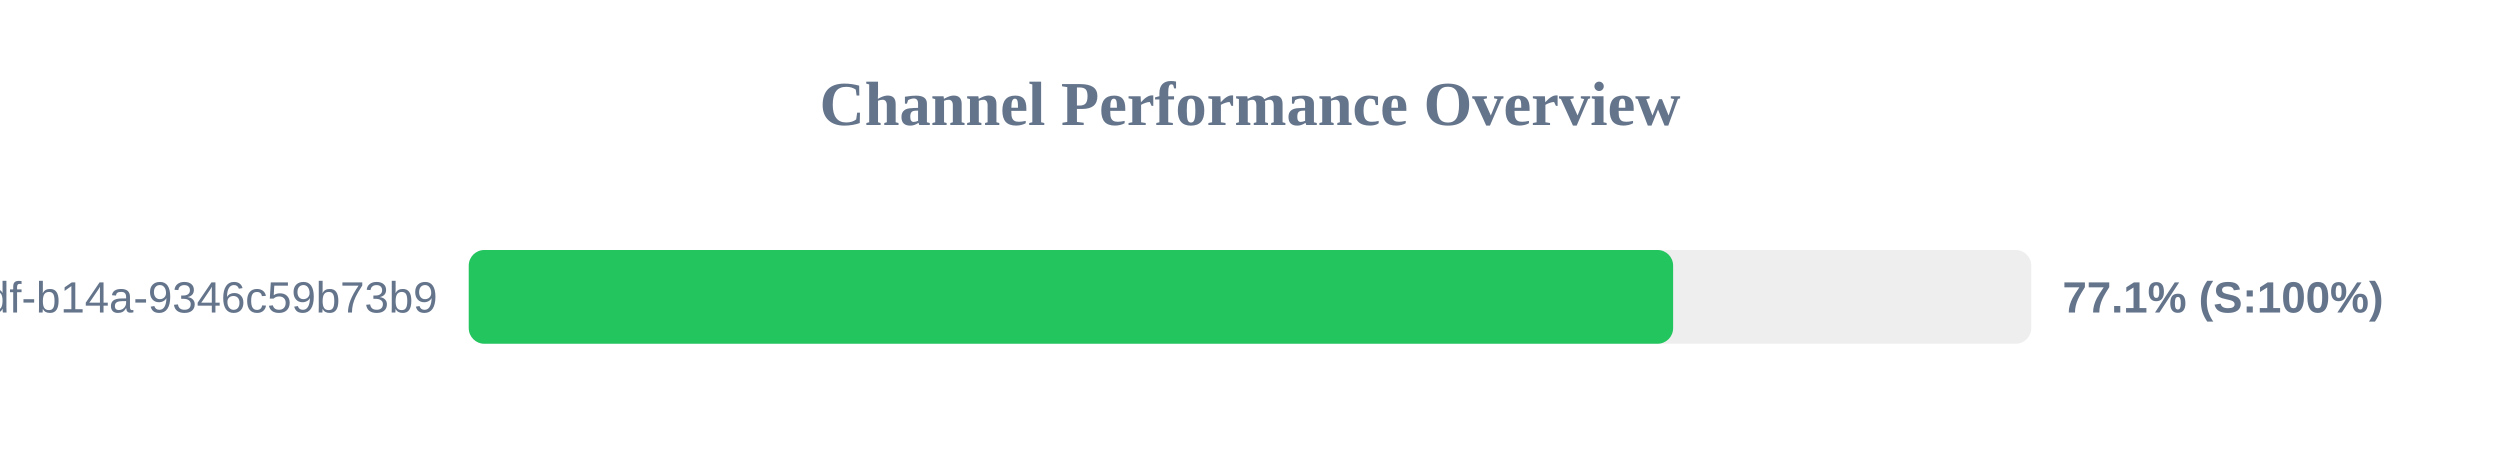
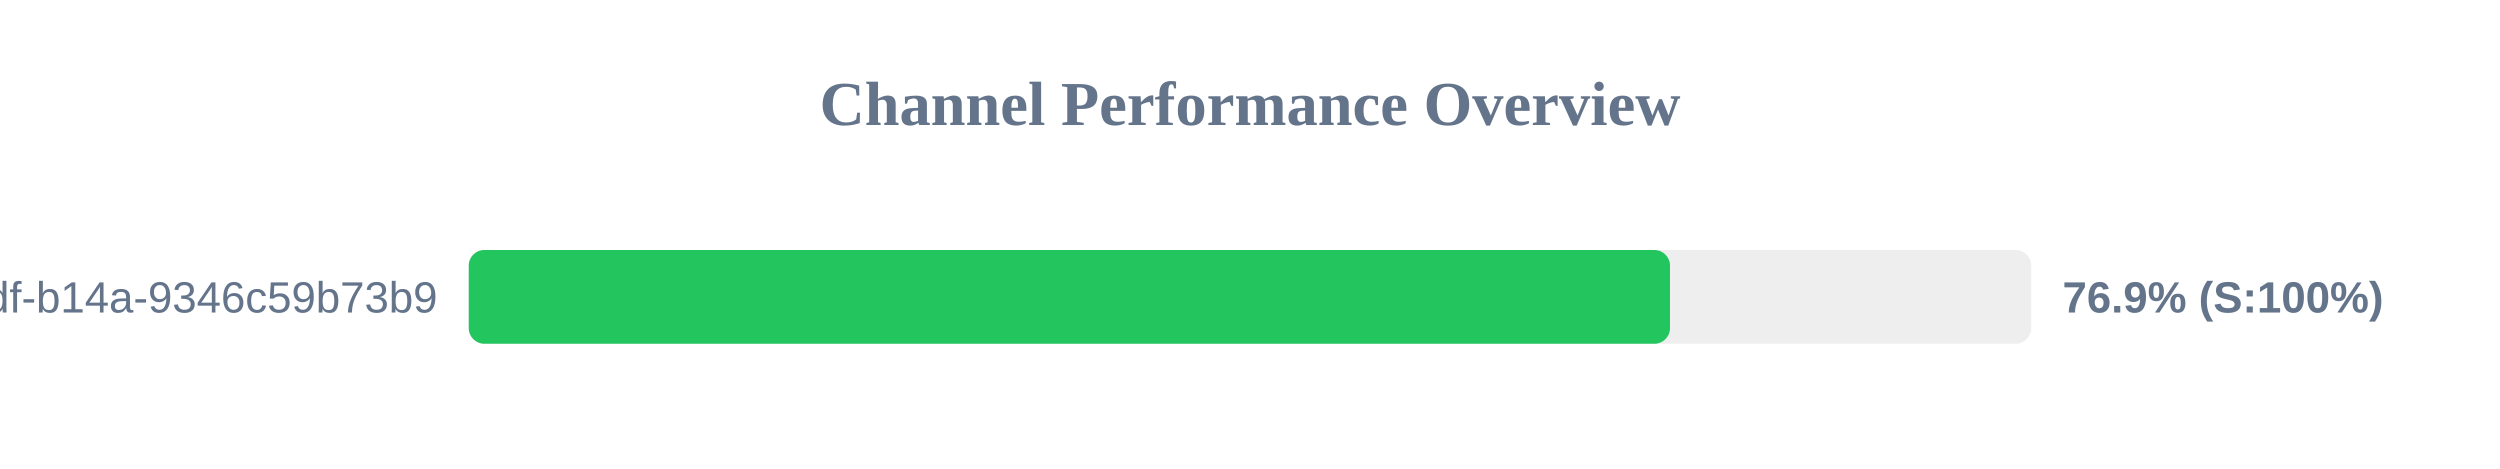
<svg xmlns="http://www.w3.org/2000/svg" width="800" height="150" version="1.1">
  <style>
        .row { font: 14px Arial; fill: #64748b; }
        .score { font: bold 14px Arial; fill: #64748b; }
    </style>
  <text x="400" y="40" text-anchor="middle" font-size="20px" font-weight="bold" fill="#64748b">Channel Performance Overview</text>
  <rect x="150" y="80" width="500" height="30" fill="#eee" rx="5" />
-   <rect x="150" y="80" width="385.4" height="30" fill="#22c55e" rx="5" />
+   <rect x="150" y="80" width="384.4" height="30" fill="#22c55e" rx="5" />
  <text x="140" y="100" text-anchor="end" class="row">?uuid=55ca7a9e-cf90-49df-b14a-9346c59b73b9</text>
-   <text x="660" y="100" text-anchor="start" class="score">77.1% (S:100%)</text>
+   <text x="660" y="100" text-anchor="start" class="score">76.9% (S:100%)</text>
</svg>
